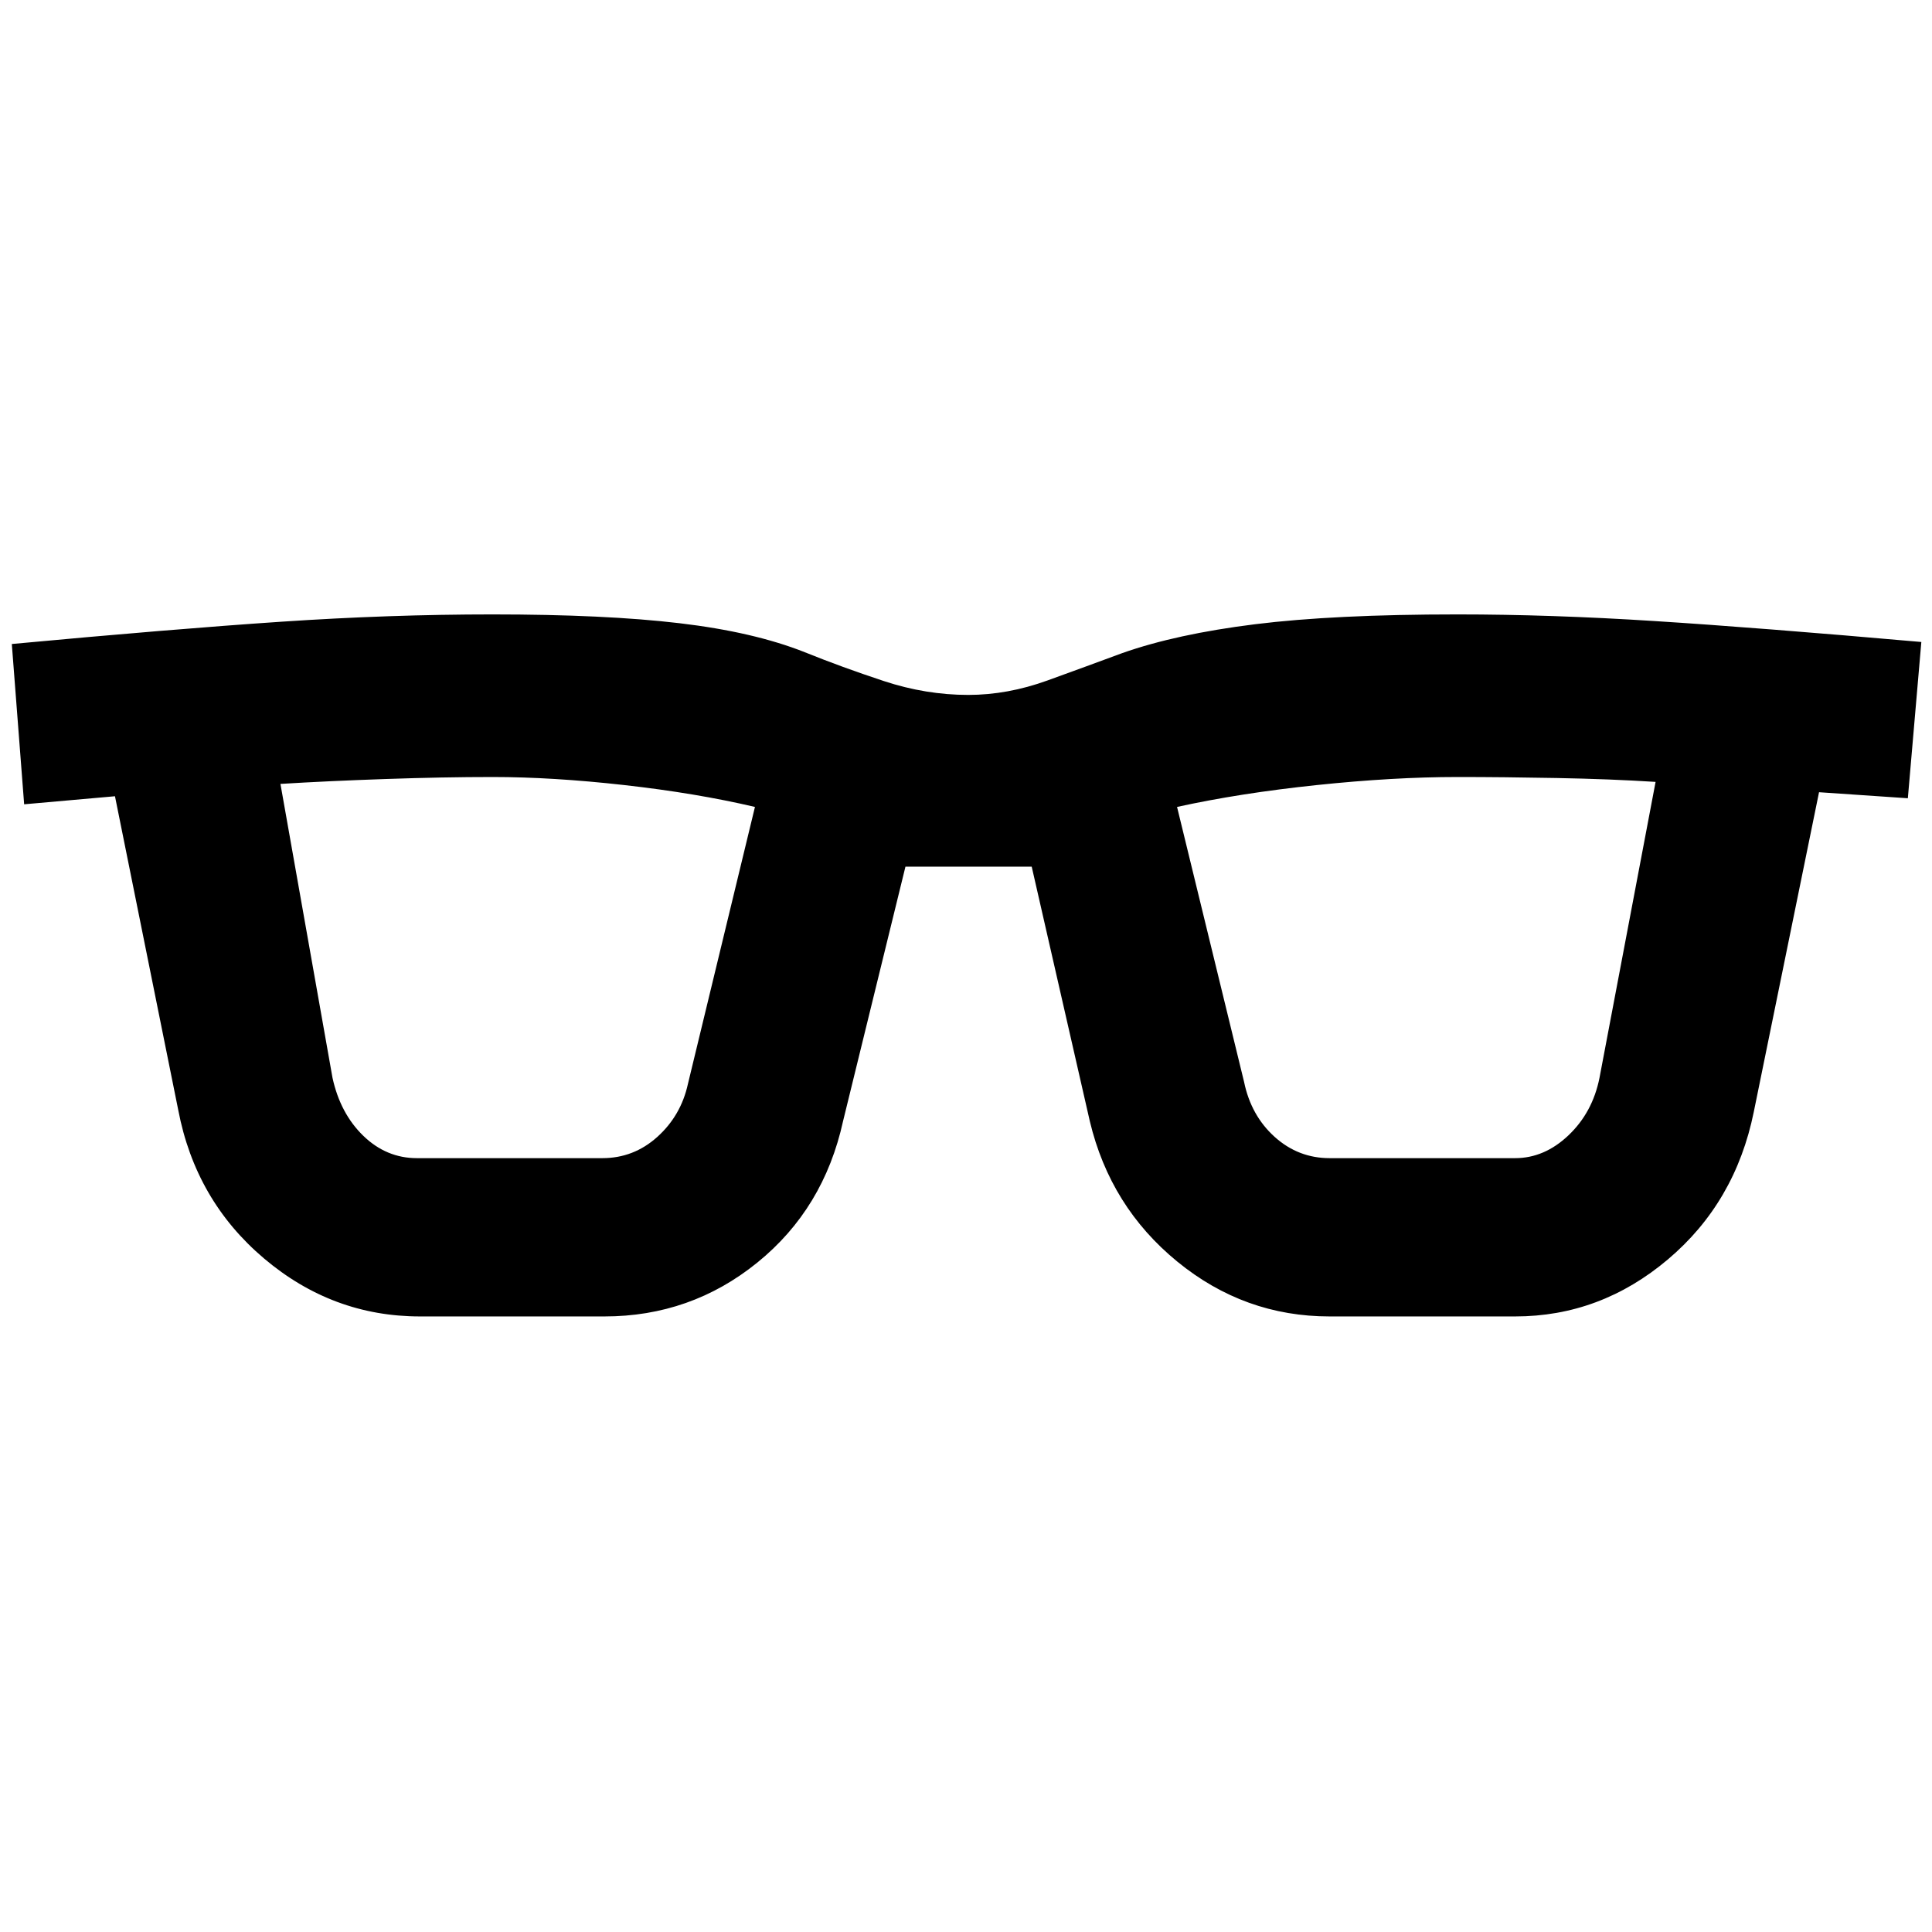
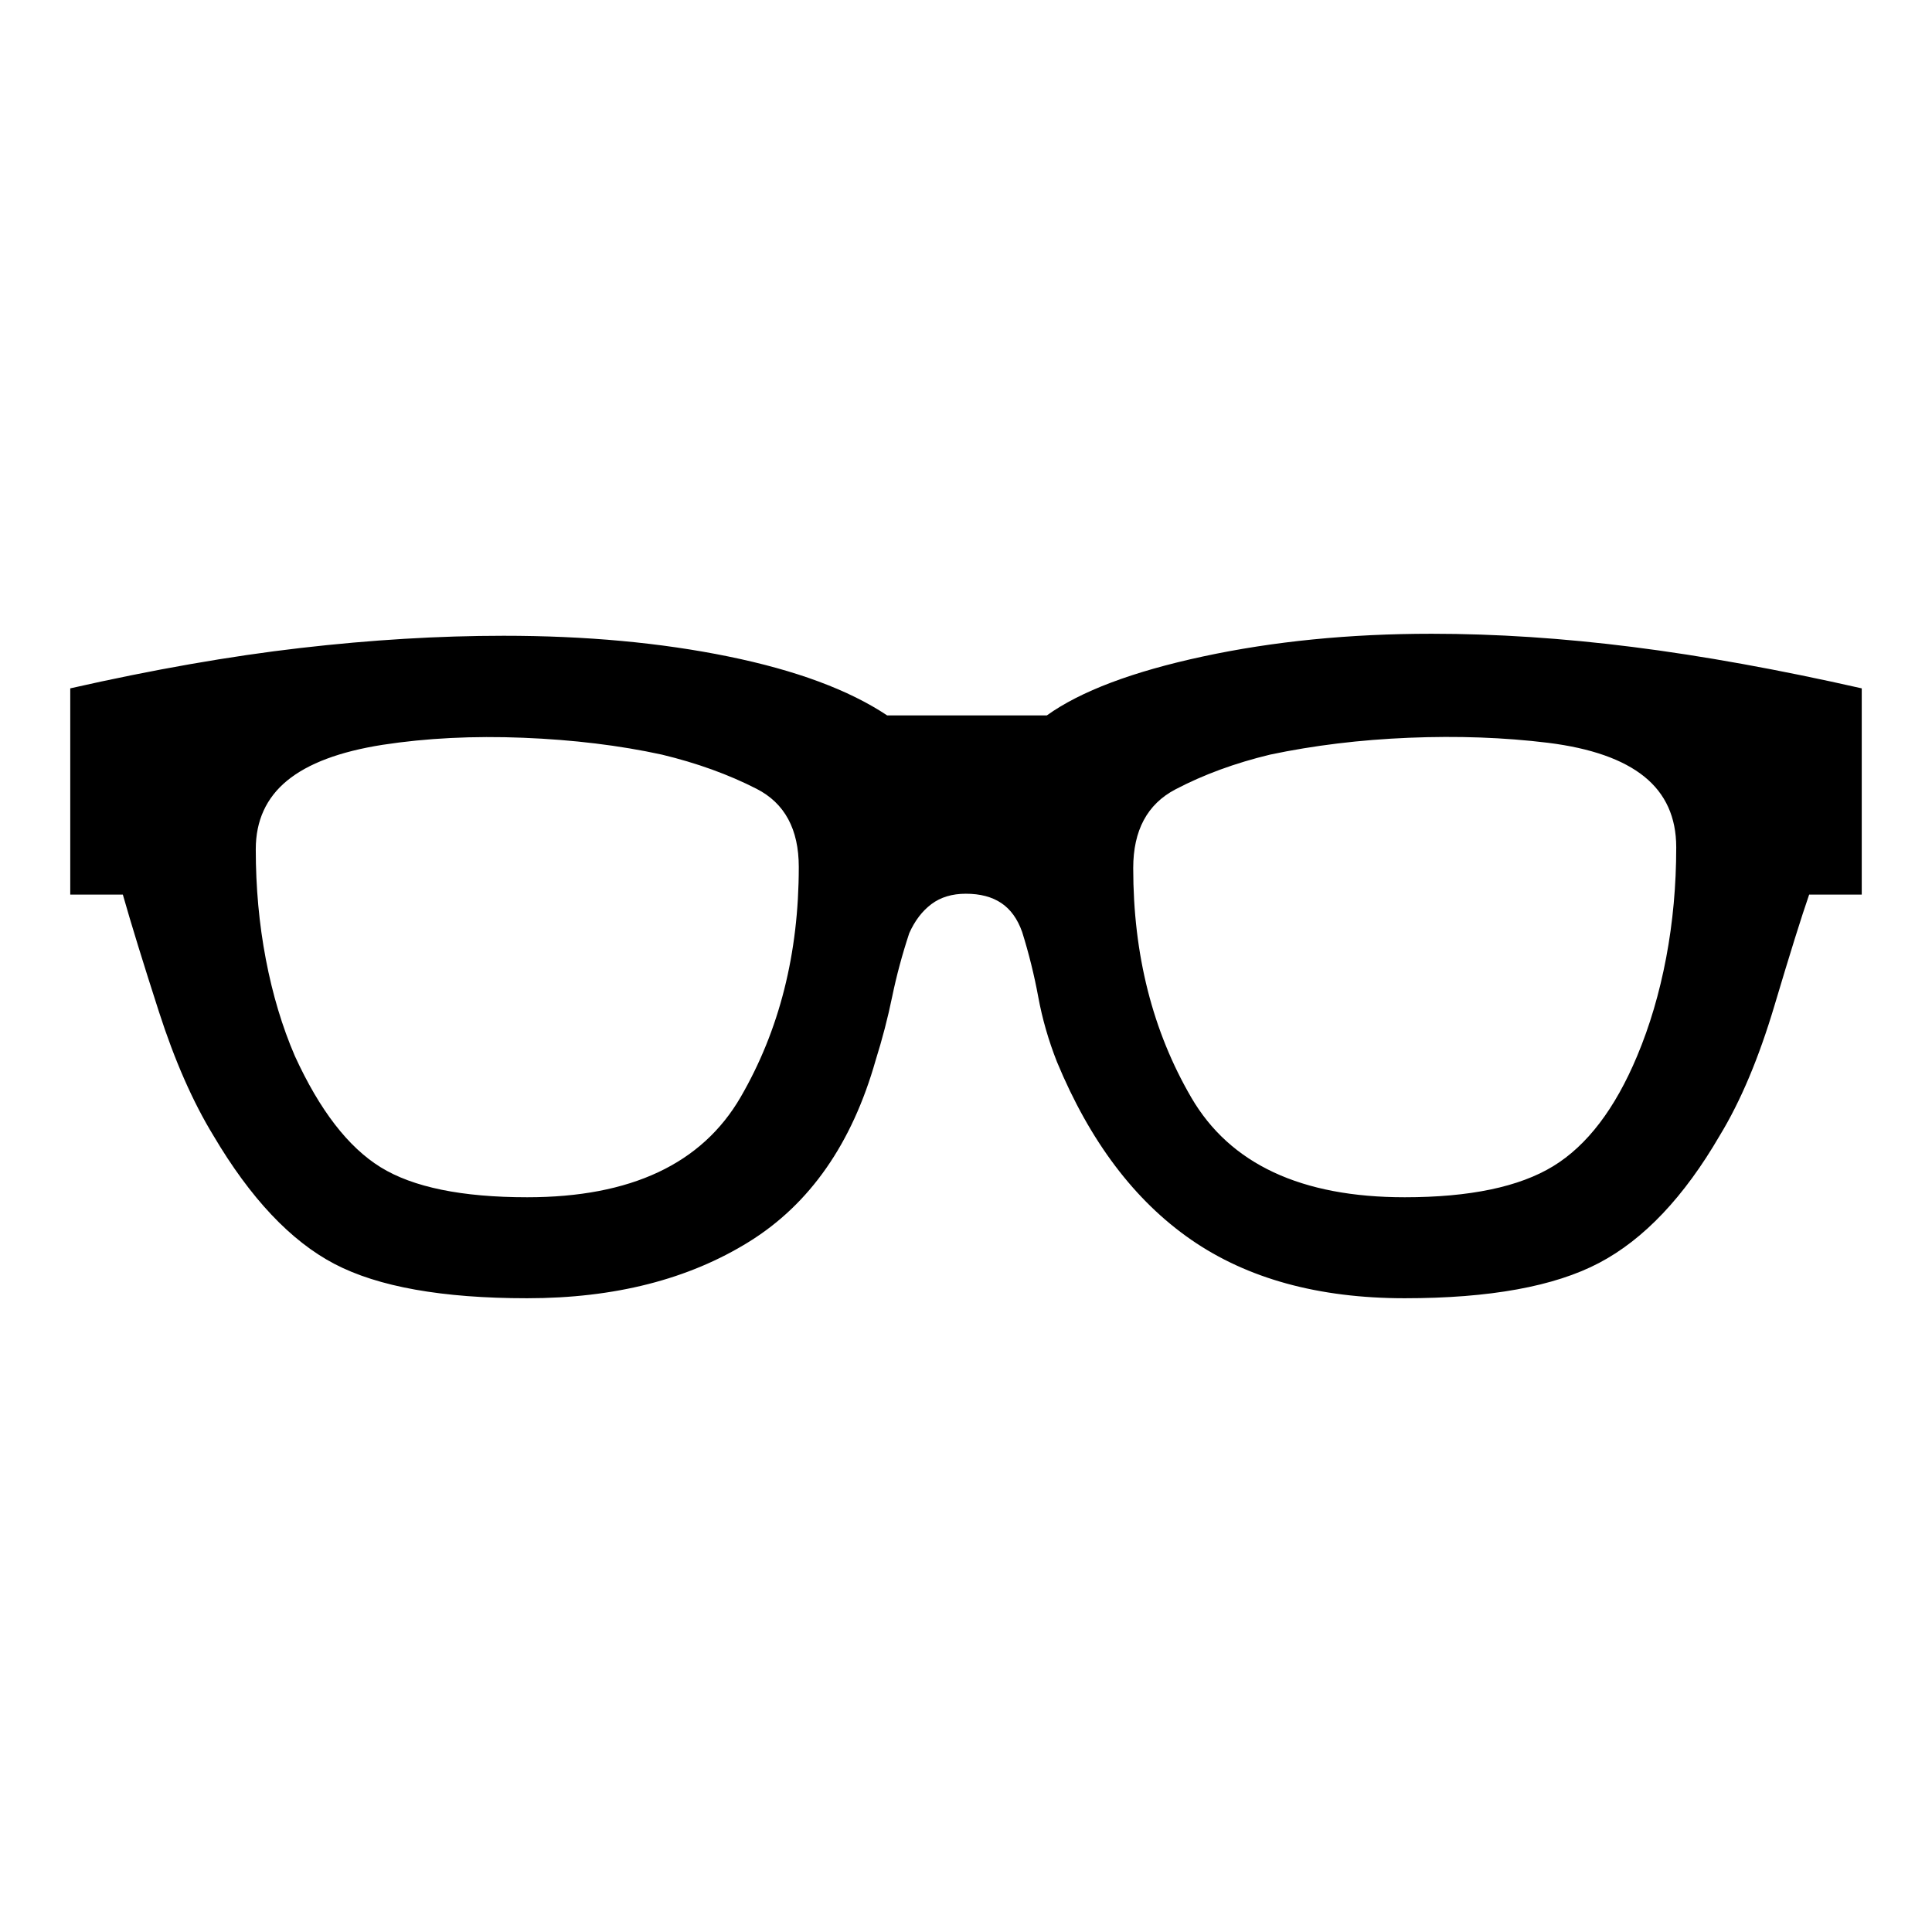
<svg xmlns="http://www.w3.org/2000/svg" width="48" height="48" viewBox="0 -960 960 960">
-   <path d="M208.74-305.87q-43.52 0-77.57-28.83-34.04-28.82-42.61-73.78L57.13-564.35l-45.13 4L5.87-640q79.91-7.44 133.87-11.07 53.96-3.63 105-3.63 55.96 0 92.91 4.37 36.96 4.37 62.26 14.42 18.39 7.43 39.26 14.32 20.87 6.89 41.96 6.89 19.52 0 39.33-7.17 19.8-7.17 37.19-13.61 26.87-9.48 66.05-14.35 39.17-4.87 100.56-4.87 46.13 0 97.76 3.29 51.63 3.28 132.68 10.41l-6.7 77.65-44.13-3-32.43 158.87q-9.14 44.96-42.68 73.28-33.54 28.33-75.93 28.33H660.7q-42.4 0-75.72-27.26-33.33-27.26-43.46-69.78l-28.87-126.44h-62.74l-31 126.44q-9.56 43.52-42.61 70.28-33.04 26.76-76 26.76h-91.56Zm-43.52-118.56q3.87 17.73 15.32 28.82 11.46 11.09 26.63 11.09h92.13q15.61 0 27.35-10.59 11.74-10.59 15.18-26.32l33.3-137.61q-29.3-6.87-64.98-10.87-35.67-4-65.41-4-24.31 0-53.26 1-28.96 1-52.13 2.43l25.87 146.05Zm452.95 2q3.44 16.73 15.18 27.32t27.35 10.59h92.13q14.6 0 26.56-11.37 11.96-11.37 15.39-28.54l27.87-147.05q-22.3-1.43-49.19-1.93-26.89-.5-49.2-.5-31.74 0-69.91 4-38.18 4-69.48 10.87l33.3 136.61Z" />
+   <path d="M261.91-314.91q-63.17 0-95.74-17.07-32.56-17.06-60.13-63.76-15.33-25.11-27.07-61.53-11.75-36.43-17.93-58.21H34.91v-102.48q61.87-14 114.44-20.06 52.57-6.07 100.91-6.07 61.31 0 111.65 10.29 50.35 10.28 78.92 29.28h79.34q25.13-18 77.56-29.28 52.43-11.29 113.64-11.29 48.02 0 99.93 6.57 51.92 6.56 113.79 20.56v102.48h-26.13q-5.61 16.13-17.24 55.15-11.63 39.03-27.2 64.59-26.56 45.7-59.9 63.26-33.34 17.57-96.62 17.57-64.13 0-106.2-29.13-42.06-29.13-66.58-88.26-6.31-16-9.31-32.29-3-16.28-8-32.28-3.43-9.74-10.35-14.39t-17.63-4.65q-10.23 0-17.1 5.15-6.87 5.15-11.03 14.46-5.28 16-8.5 31.63-3.21 15.63-8.21 31.55-17.57 61.95-62.79 90.08-45.23 28.13-110.39 28.13Zm.09-50.18q77.17 0 106.04-49.8 28.87-49.81 28.87-114.31 0-28.1-20.93-38.82-20.94-10.72-47.11-17.02-31.54-6.87-68.85-8.37-37.31-1.5-69.89 3.5-31.87 5-47.46 17.8-15.58 12.81-15.58 34.11 0 28.43 5 54.65t14.43 48.09q18.44 40.3 42.59 55.24 24.15 14.93 72.89 14.93Zm436 0q48.48 0 73.76-15.43 25.28-15.44 41.72-54.74 9.43-22.44 14.43-48.87 5-26.44 5-54.87 0-22.3-15.87-35.11-15.87-12.8-47.85-16.8-32.76-4-69.12-2.5-36.37 1.5-68.94 8.37-26.17 6.3-47.11 17.3-20.93 11-20.93 39.1 0 64.5 28.87 114.02 28.87 49.53 106.04 49.53Z" />
</svg>
